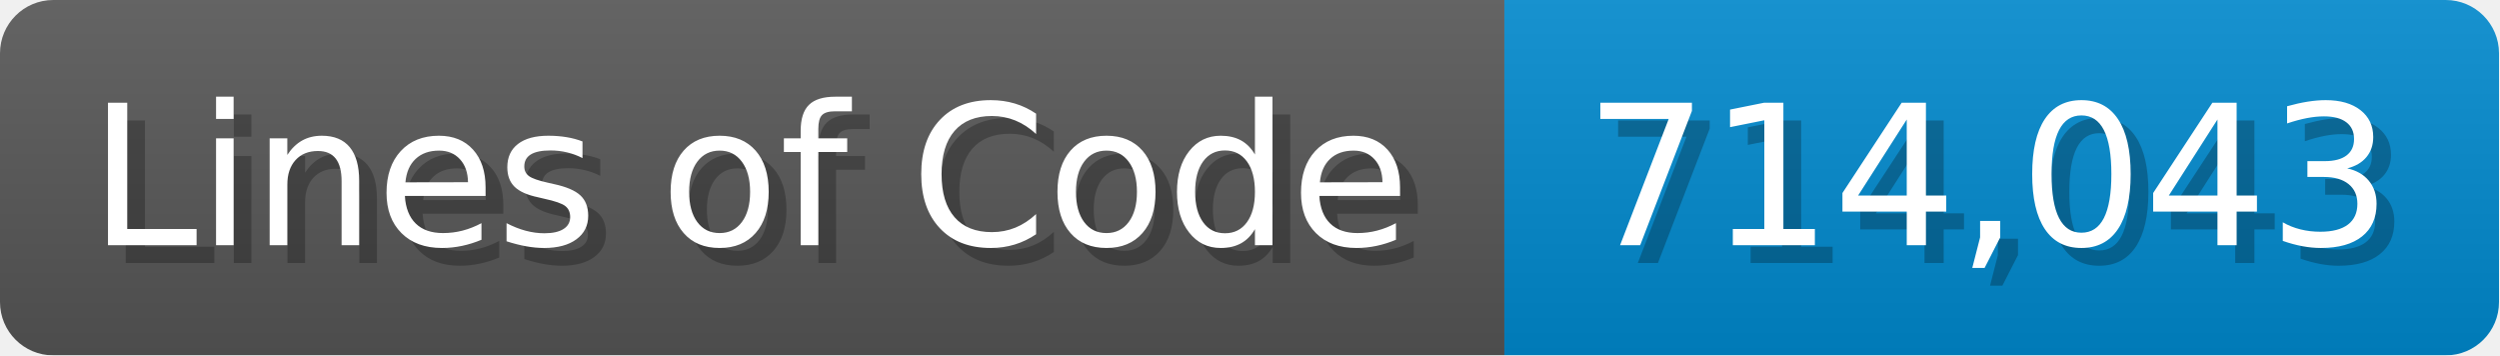
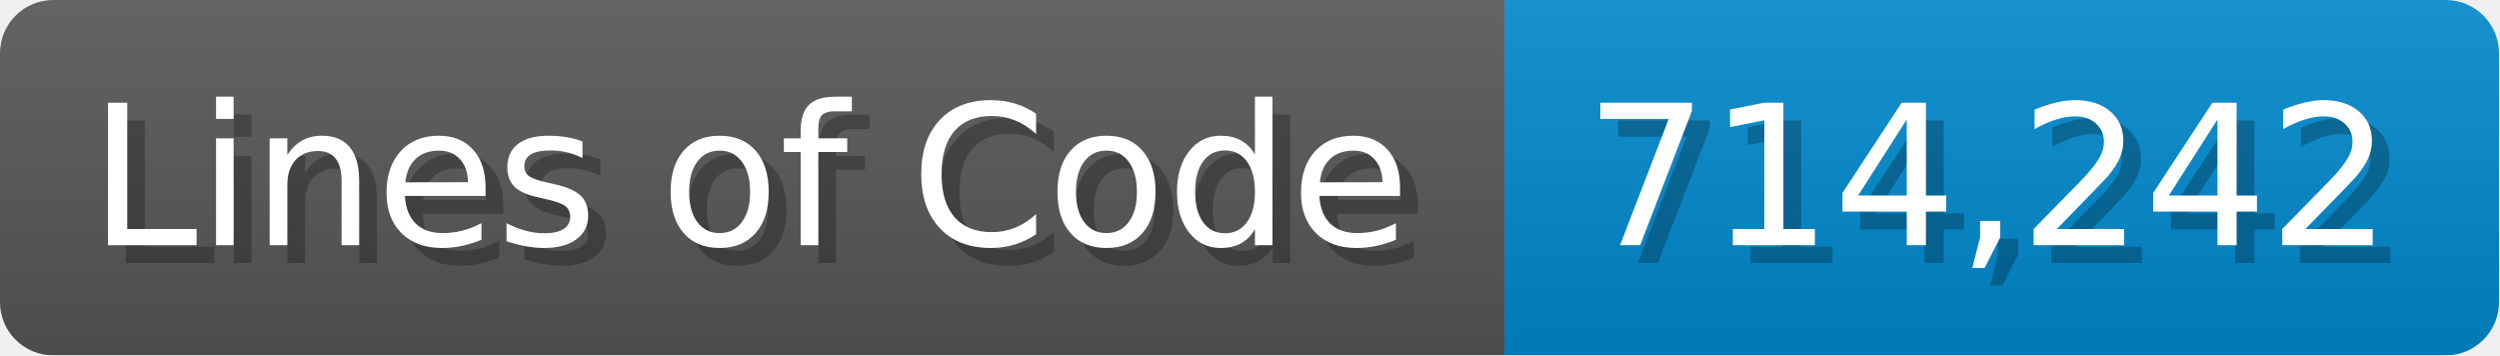
<svg xmlns="http://www.w3.org/2000/svg" width="140.7" height="20" viewBox="0 0 1407 200">
  <linearGradient id="a" x2="0" y2="100%">
    <stop offset="0" stop-opacity=".1" stop-color="#EEE" />
    <stop offset="1" stop-opacity=".1" />
  </linearGradient>
  <mask id="m">
    <rect width="1407" height="200" rx="30" fill="#FFF" />
  </mask>
  <g mask="url(#m)">
    <rect width="847" height="200" fill="#555" />
    <rect width="560" height="200" fill="#08C" x="847" />
    <rect width="1407" height="200" fill="url(#a)" />
  </g>
  <g fill="#fff" text-anchor="start" font-family="Verdana,DejaVu Sans,sans-serif" font-size="110">
    <text x="60" y="148" textLength="747" fill="#000" opacity="0.25">Lines of Code</text>
    <text x="50" y="138" textLength="747">Lines of Code</text>
-     <text x="902" y="148" textLength="460" fill="#000" opacity="0.25">714,043</text>
-     <text x="892" y="138" textLength="460">714,043</text>
+     <text x="902" y="148" textLength="460" fill="#000" opacity="0.25">714,242</text>
+     <text x="892" y="138" textLength="460">714,242</text>
  </g>
</svg>
